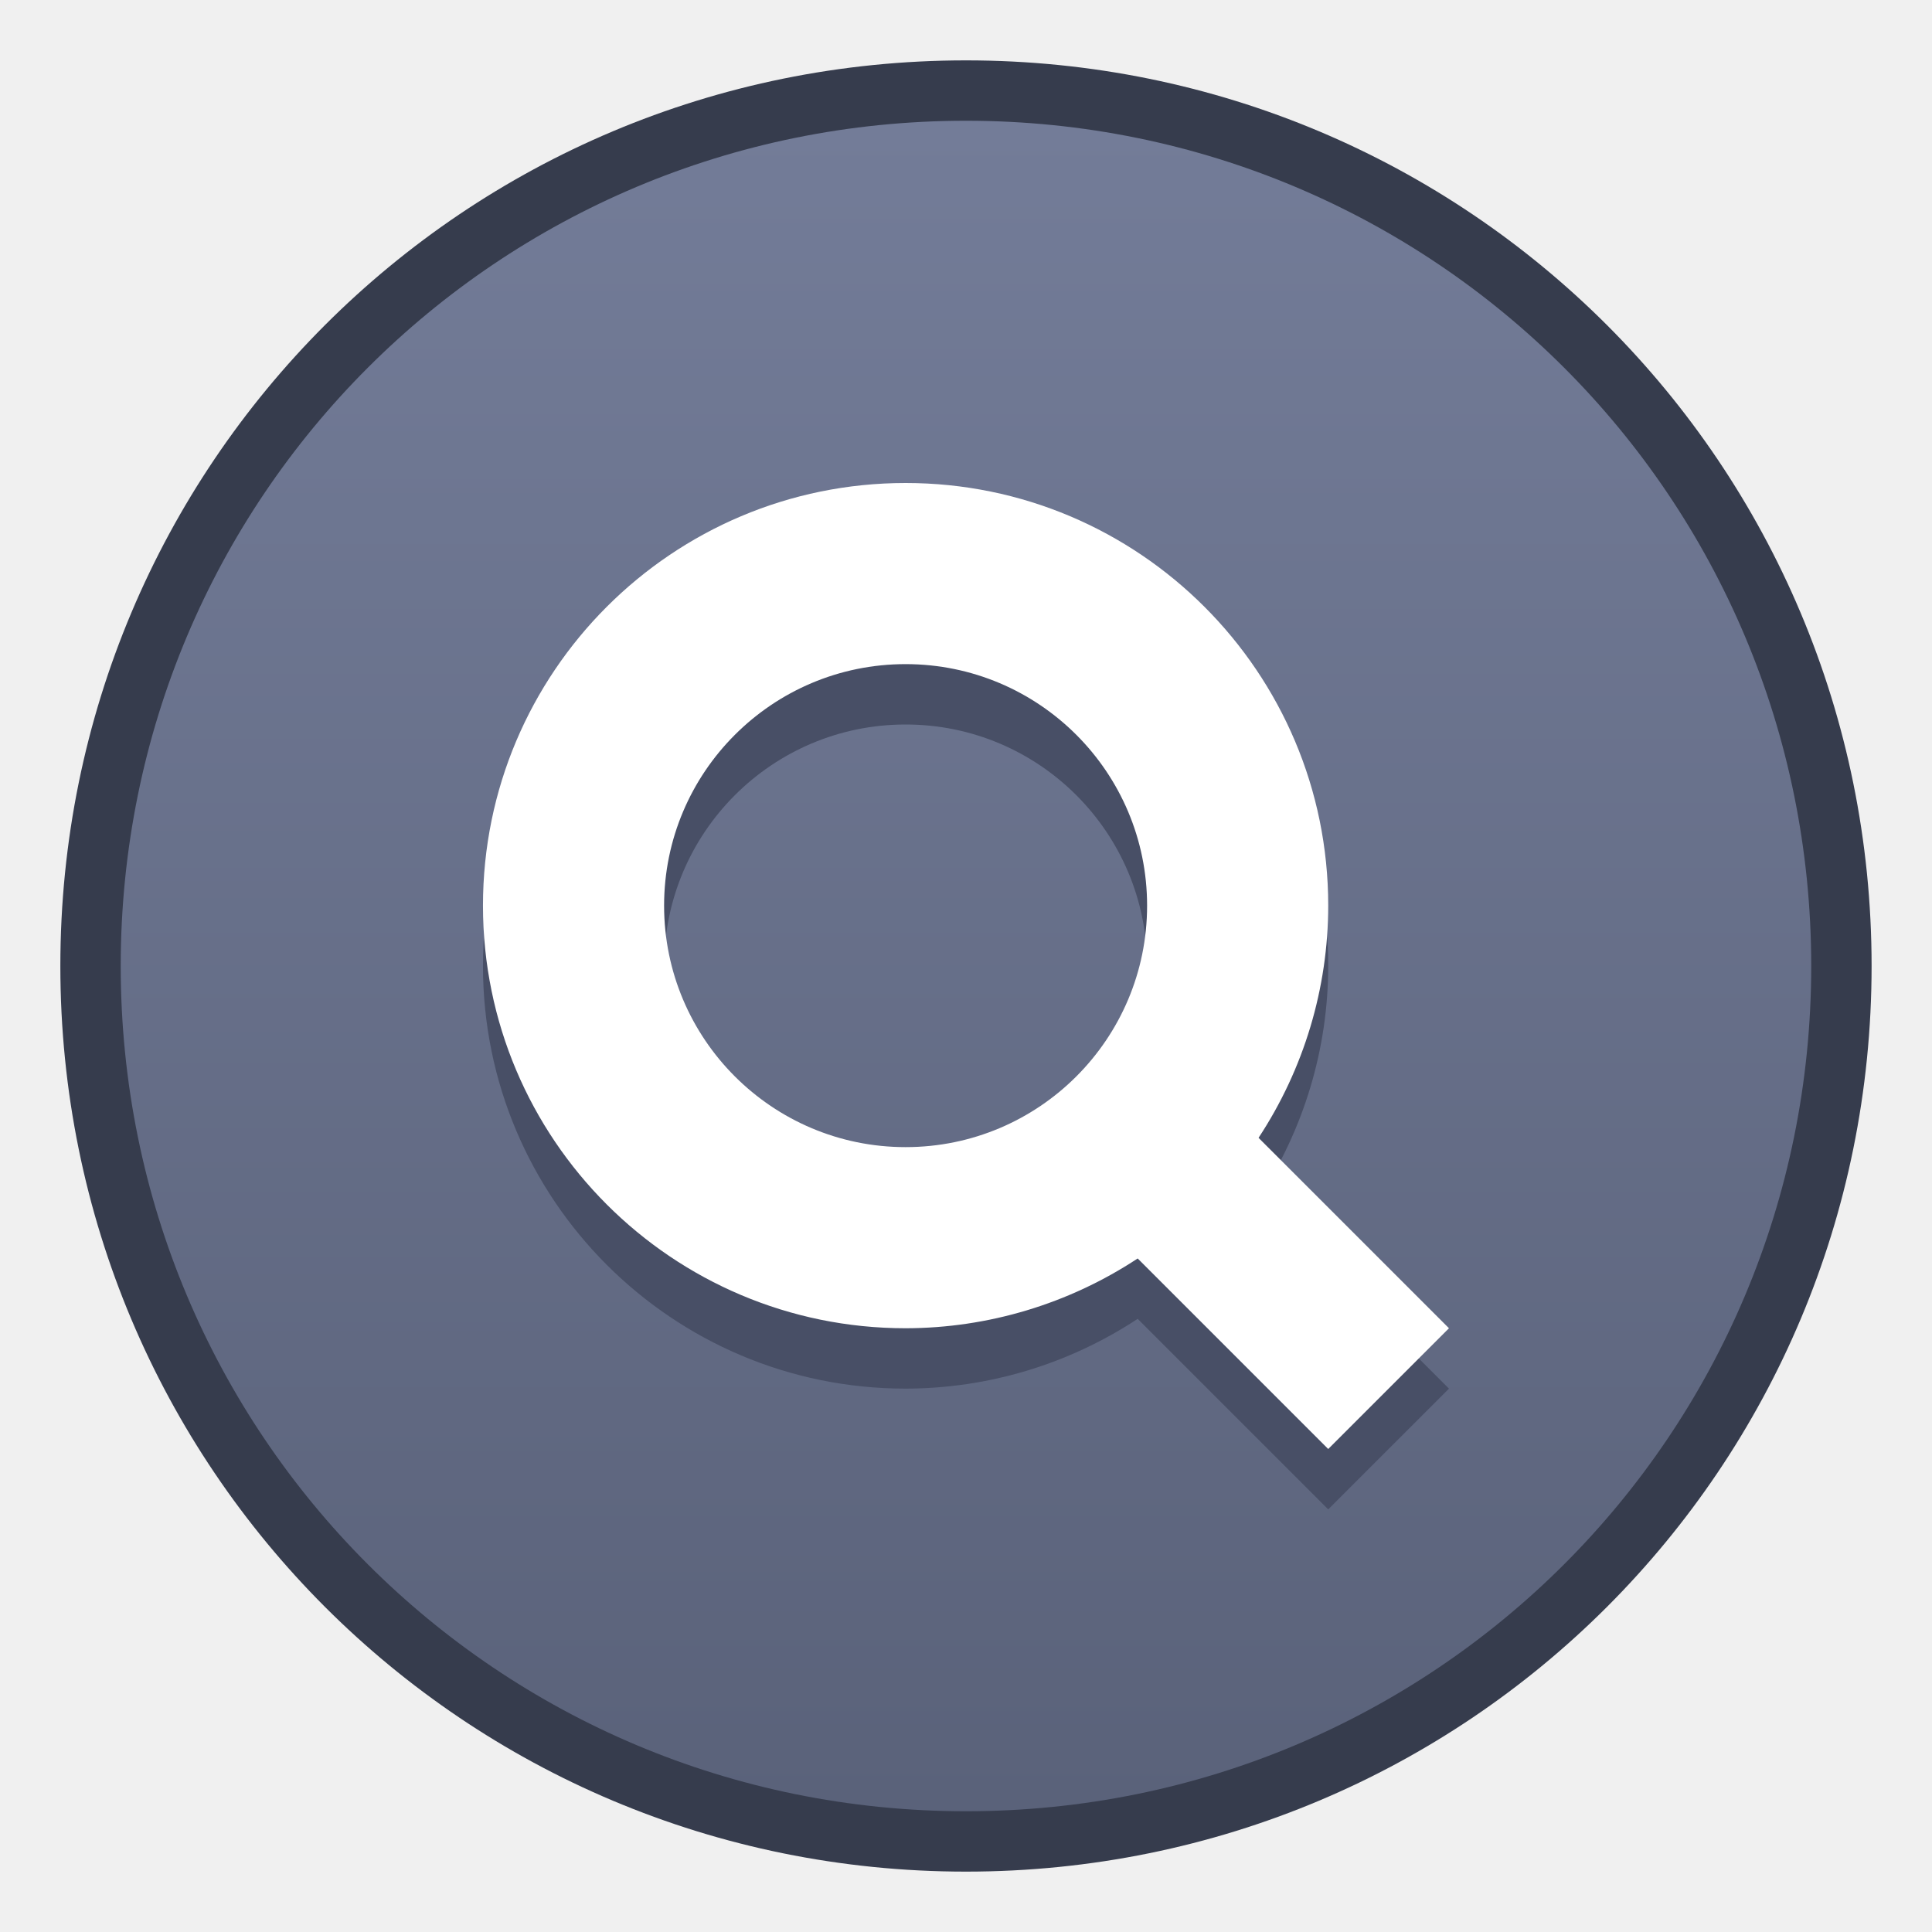
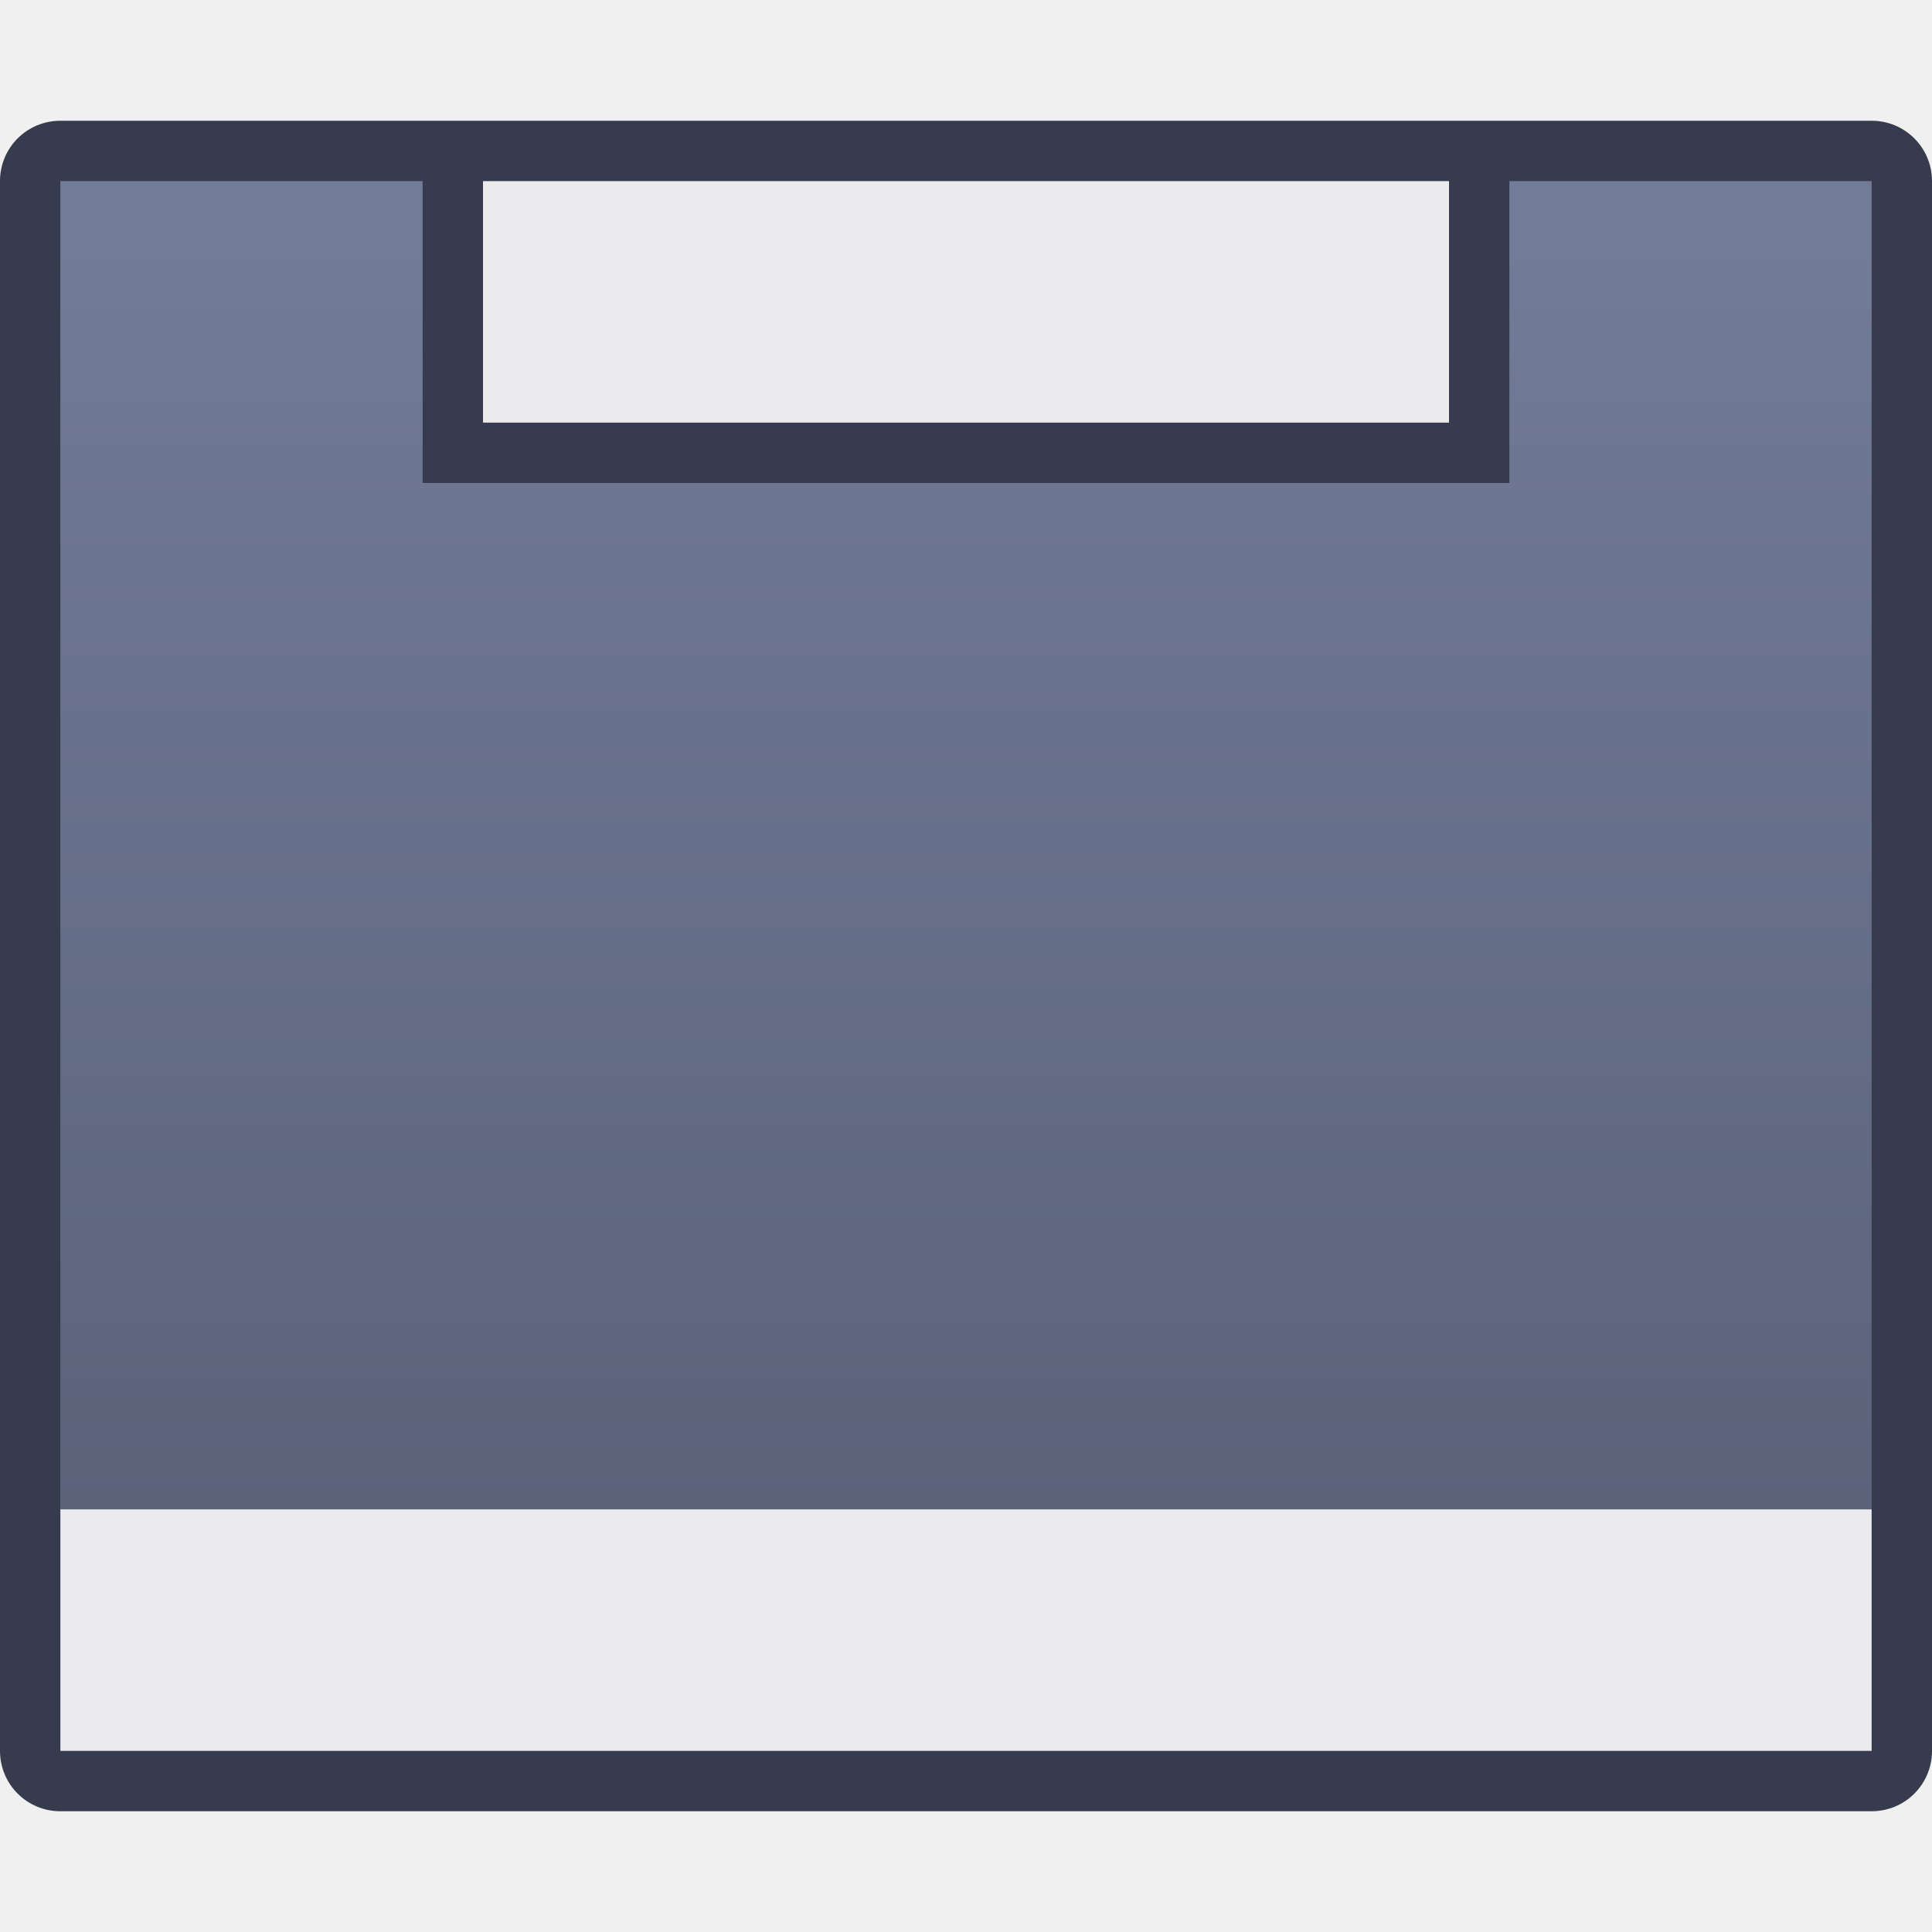
<svg xmlns="http://www.w3.org/2000/svg" xmlns:xlink="http://www.w3.org/1999/xlink" width="32" height="32" viewBox="0 0 32 32" version="1.1" id="svg8">
  <defs id="defs2">
-     <linearGradient gradientTransform="matrix(5.291338,0,0,5.291338,-52.32857,-1219.303)" xlink:href="#linearGradient4541" id="linearGradient4581-2-3" x1="9.525" y1="290.915" x2="9.525" y2="285.623" gradientUnits="userSpaceOnUse" />
-     <linearGradient id="linearGradient4541">
-       <stop style="stop-color:#5a627a;stop-opacity:1" offset="0" id="stop4537" />
-       <stop style="stop-color:#737c98;stop-opacity:1" offset="1" id="stop4539" />
+     <linearGradient y2="1.058" x2="4.762" y1="6.615" x1="4.762" gradientTransform="matrix(3.779527,0,0,3.779527,2e-6,314.6499)" gradientUnits="userSpaceOnUse" id="linearGradient4759" xlink:href="#linearGradient4582-5" />
+     <linearGradient id="linearGradient4582-5">
+       <stop id="stop4578-3" offset="0" style="stop-color:#5b637b;stop-opacity:1" />
+       <stop id="stop4580-5" offset="1" style="stop-color:#727b97;stop-opacity:1" />
    </linearGradient>
  </defs>
  <g id="layer1" transform="translate(0,-282.65)">
-     <g id="g1448" transform="translate(17.92857,-7.375)">
-       <path style="fill:#363c4d;fill-opacity:1;stroke:none;stroke-width:1.47;stroke-linecap:round;stroke-linejoin:round;stroke-miterlimit:4;stroke-dasharray:none;stroke-opacity:1" d="m -1.929,291.025 c 8.31,0 15,6.69 15,15 0,8.31 -6.69,15 -15,15 -8.31,0 -15,-6.69 -15,-15 0,-8.31 6.69,-15 15,-15 z" id="rect4496-5" />
-       <path style="fill:url(#linearGradient4581-2-3);fill-opacity:1;stroke:none;stroke-width:1.402;stroke-linecap:round;stroke-linejoin:round;stroke-miterlimit:4;stroke-dasharray:none;stroke-opacity:1" d="m -1.929,292.025 c 7.756,0 14,6.244 14,14 0,7.756 -6.244,14 -14,14 -7.756,0 -14,-6.244 -14,-14 0,-7.756 6.244,-14 14,-14 z" id="rect4570-9-6-6" />
-       <path id="path4558-3" d="m -2.929,299.025 a 7,7 0 0 0 -7,7 7,7 0 0 0 7,7 7,7 0 0 0 3.844,-1.156 l 3.156,3.156 2,-2 -3.154,-3.154 a 7,7 0 0 0 1.154,-3.846 7,7 0 0 0 -7,-7 z m 0,3 a 4,4 0 0 1 4,4 4,4 0 0 1 -4,4 4,4 0 0 1 -4,-4 4,4 0 0 1 4,-4 z" style="fill:#484f66;fill-opacity:1;stroke:none;stroke-width:1;stroke-linecap:butt;stroke-linejoin:round;stroke-miterlimit:4;stroke-dasharray:none;stroke-opacity:1" />
-       <path style="fill:#ffffff;fill-opacity:1;stroke:none;stroke-width:1;stroke-linecap:butt;stroke-linejoin:round;stroke-miterlimit:4;stroke-dasharray:none;stroke-opacity:1" d="m -2.929,298.025 a 7,7 0 0 0 -7,7 7,7 0 0 0 7,7 7,7 0 0 0 3.844,-1.156 l 3.156,3.156 2,-2 -3.154,-3.154 a 7,7 0 0 0 1.154,-3.846 7,7 0 0 0 -7,-7 z m 0,3 a 4,4 0 0 1 4,4 4,4 0 0 1 -4,4 4,4 0 0 1 -4,-4 4,4 0 0 1 4,-4 z" id="path4558-2" />
+     <g id="g1522" transform="translate(0,-32)">
+       <path id="path12329" d="m 1,316.65 c -0.554,0 -1,0.446 -1,1 v 26 c 0,0.554 0.446,1 1,1 h 30 c 0.554,0 1,-0.446 1,-1 v -26 c 0,-0.554 -0.446,-1 -1,-1 H 17 14 Z" style="fill:#363c4d;fill-opacity:1;stroke-width:1" />
+       <path id="path13-5-2-9-4-2-6-6" d="m 1,317.65 v 22 h 30 v -22 h -6 v 5 H 7 v -5 z" style="fill:url(#linearGradient4759);fill-opacity:1;stroke-width:1" />
+       <path id="rect4537-2" d="m 1,339.65 v 4 h 30 v -4 z" style="fill:#ebebed;fill-opacity:1;stroke:none;stroke-width:0.4;stroke-linecap:round;stroke-linejoin:round;stroke-miterlimit:4;stroke-dasharray:none;stroke-opacity:1" />
+       <path id="rect4537-2-5" d="m 8,317.65 v 4 h 16 v -4 z" style="fill:#ebebed;fill-opacity:1;stroke:none;stroke-width:0.4;stroke-linecap:round;stroke-linejoin:round;stroke-miterlimit:4;stroke-dasharray:none;stroke-opacity:1" />
    </g>
  </g>
</svg>
